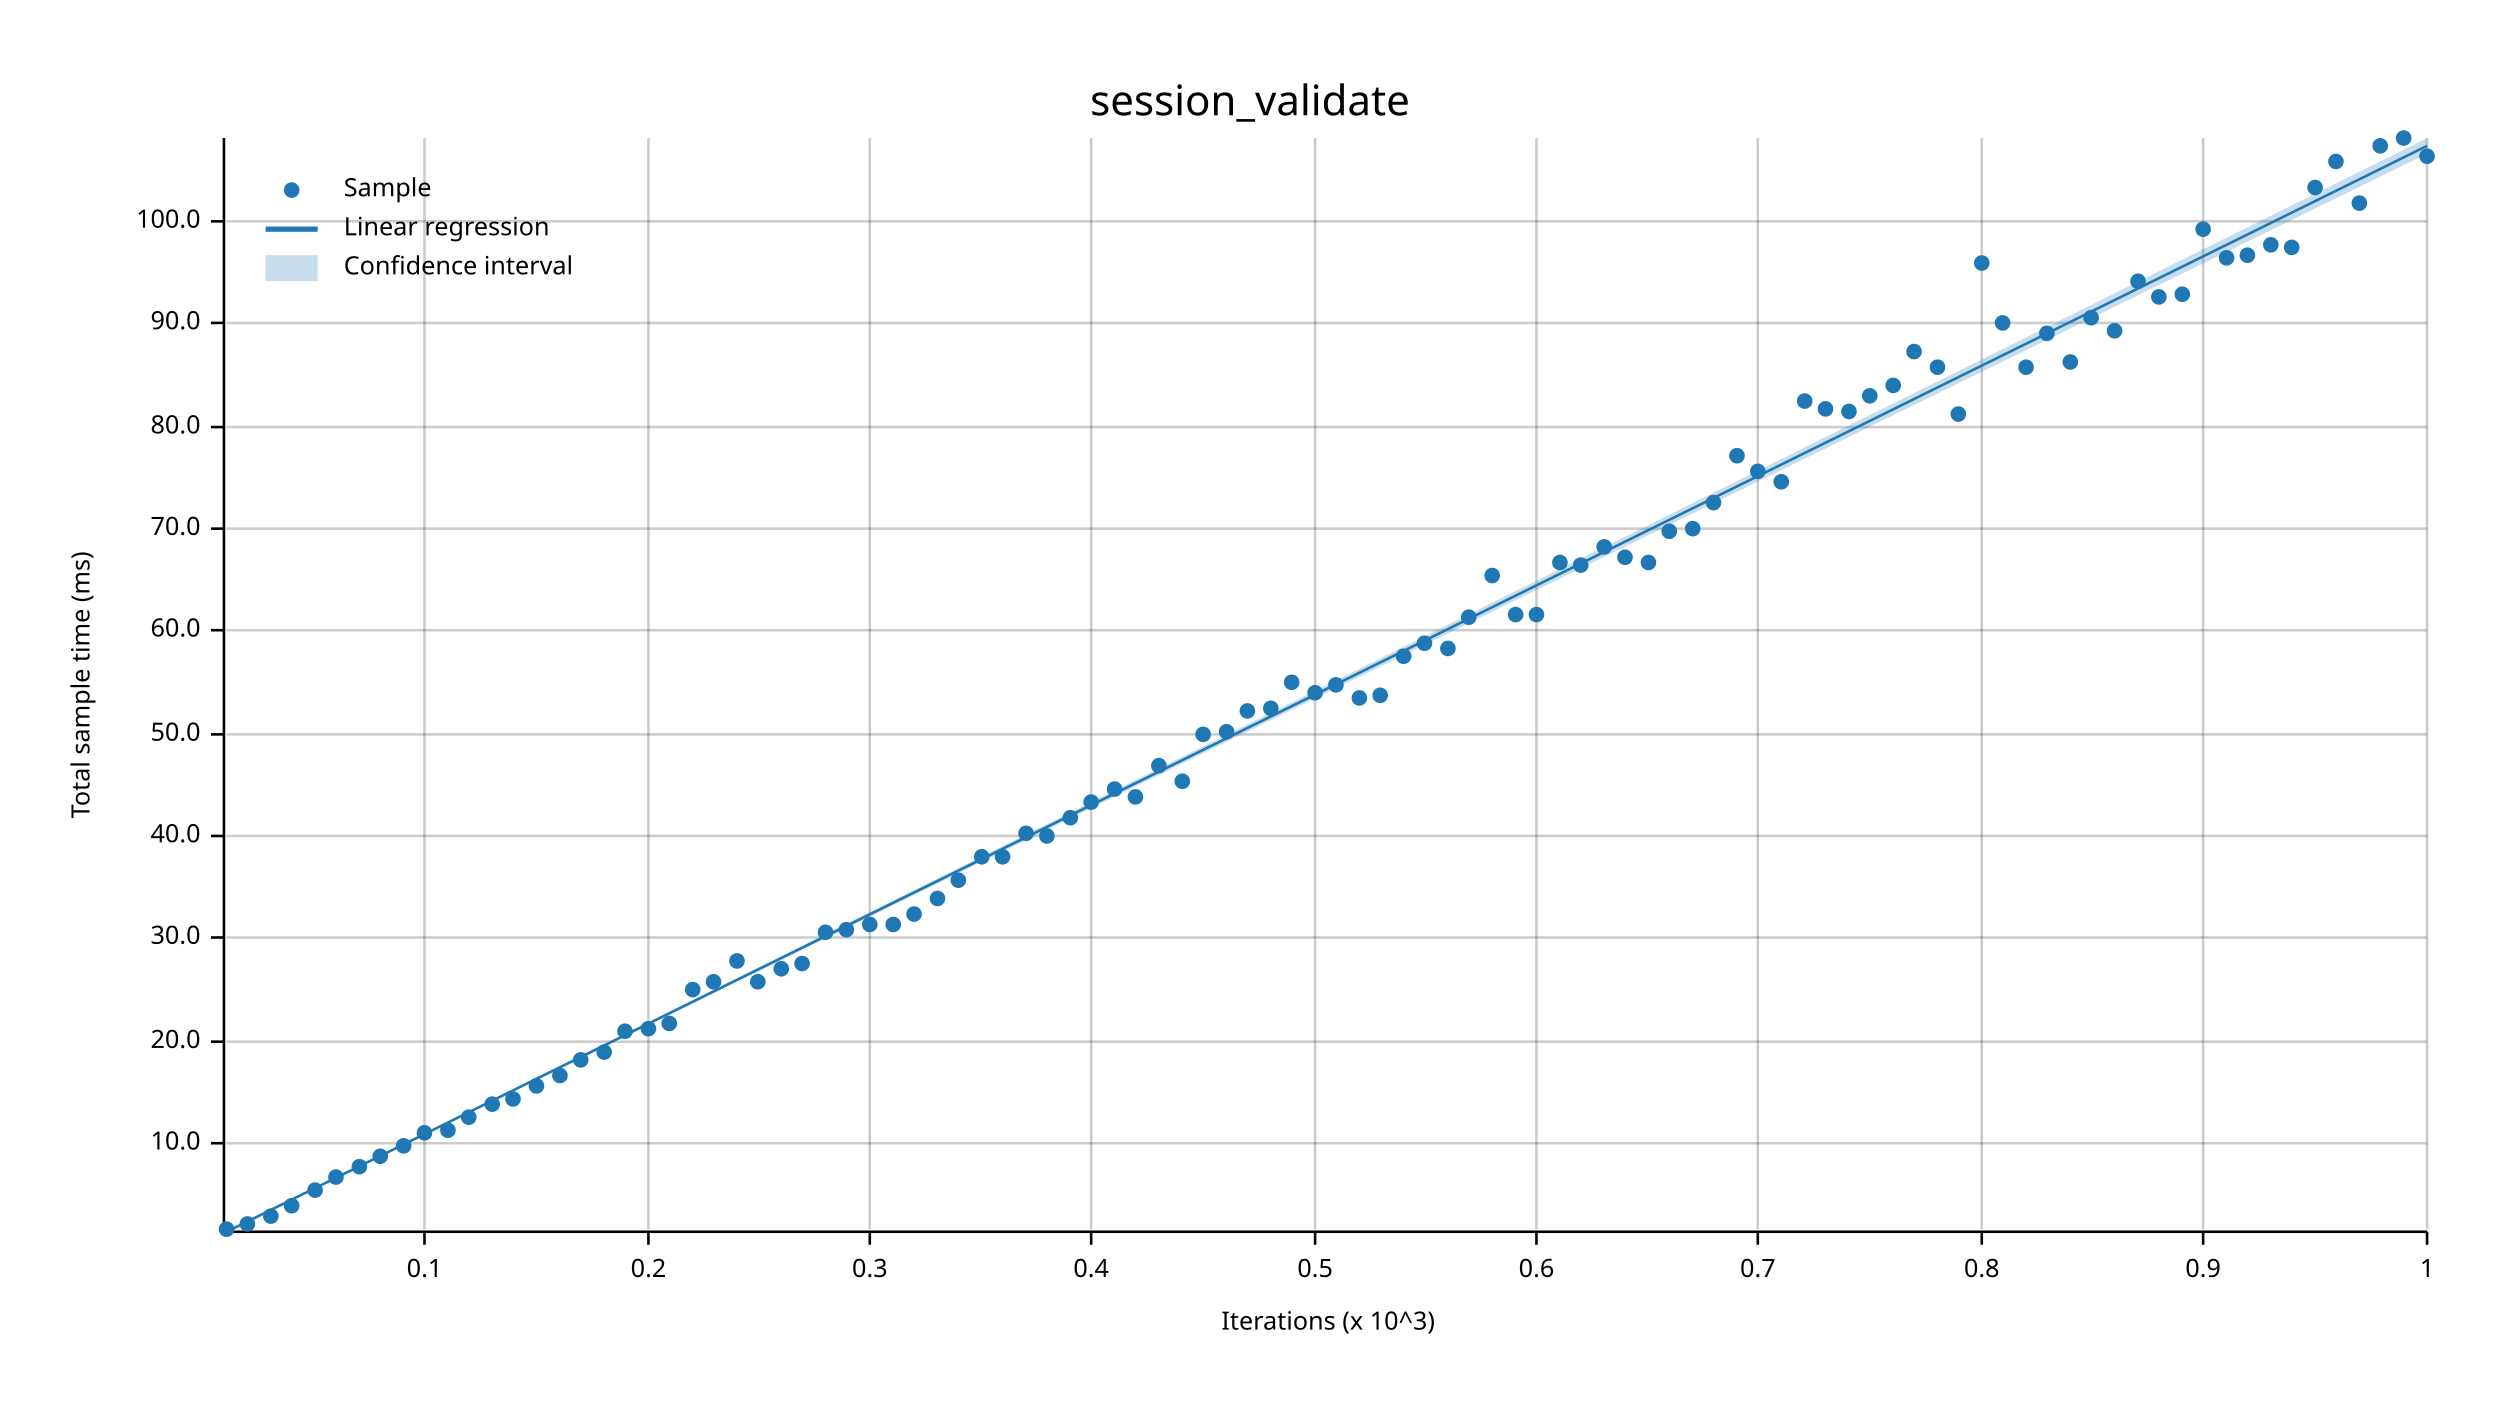
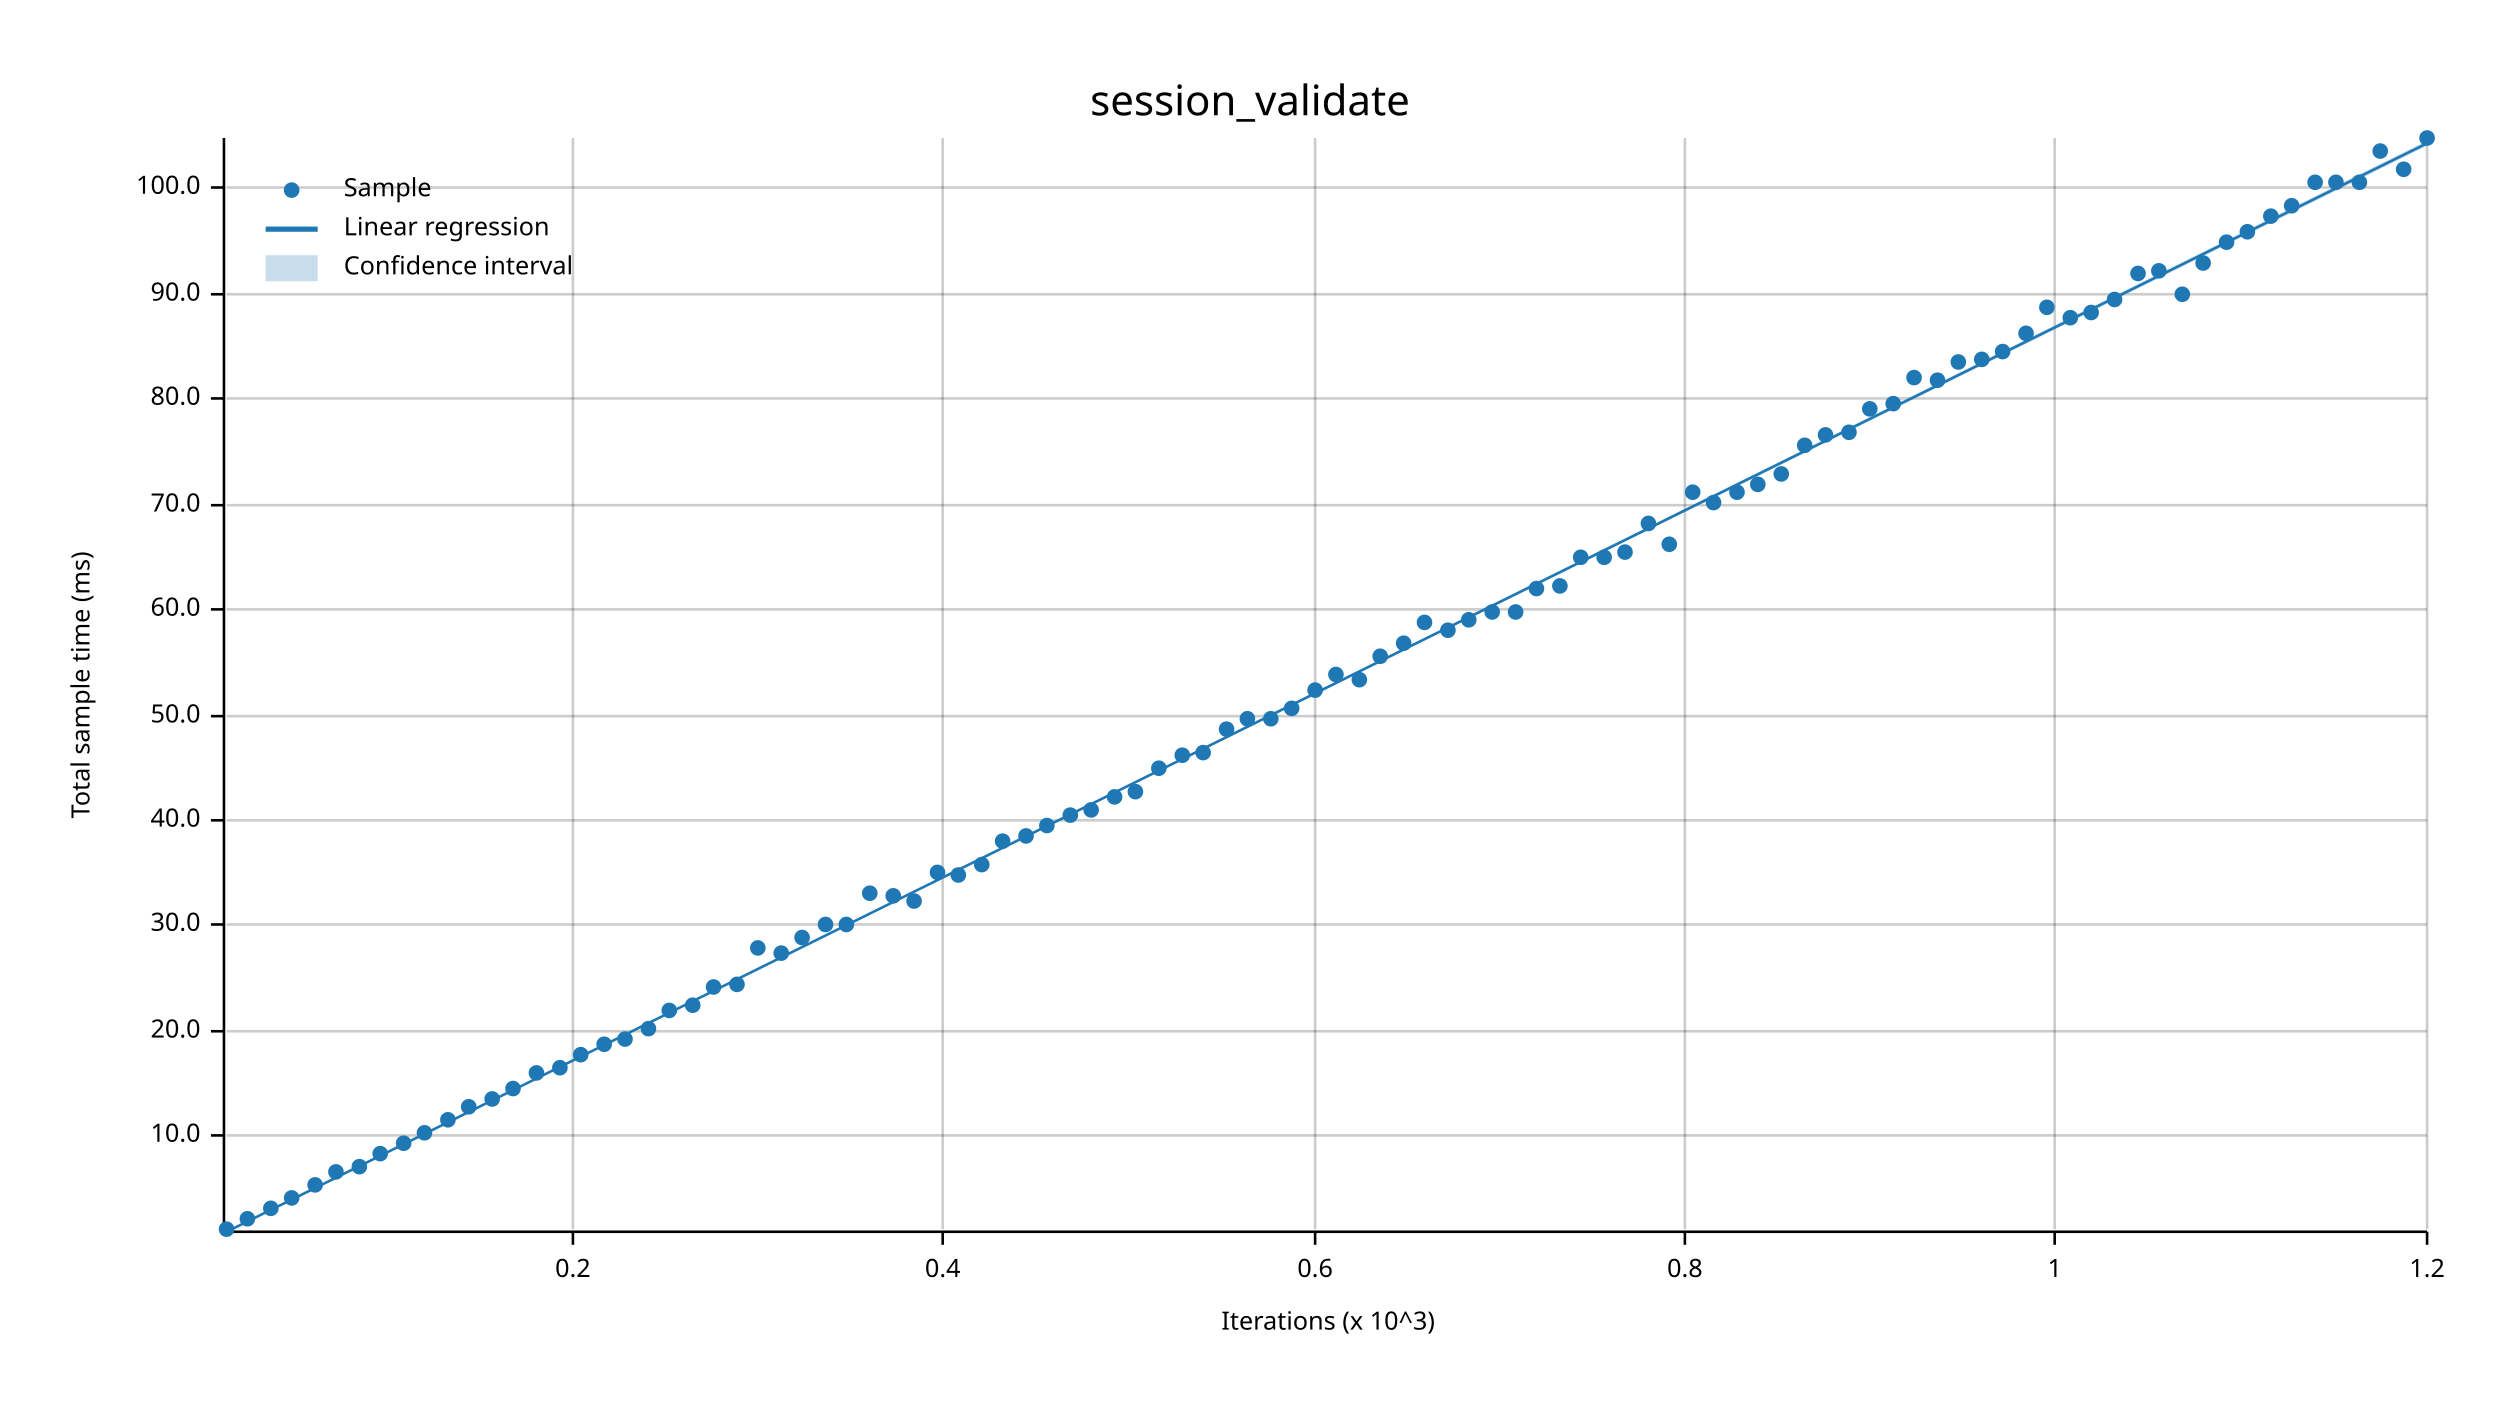
<svg xmlns="http://www.w3.org/2000/svg" width="960" height="540" viewBox="0 0 960 540">
  <text x="480" y="32" dy="0.76em" text-anchor="middle" font-family="sans-serif" font-size="16.129" opacity="1" fill="#000000">
session_validate
</text>
  <text x="27" y="263" dy="0.76em" text-anchor="middle" font-family="sans-serif" font-size="9.677" opacity="1" fill="#000000" transform="rotate(270, 27, 263)">
Total sample time (ms)
</text>
  <text x="510" y="513" dy="-0.5ex" text-anchor="middle" font-family="sans-serif" font-size="9.677" opacity="1" fill="#000000">
Iterations (x 10^3)
</text>
-   <line opacity="0.2" stroke="#000000" stroke-width="1" x1="163" y1="472" x2="163" y2="53" />
-   <line opacity="0.2" stroke="#000000" stroke-width="1" x1="249" y1="472" x2="249" y2="53" />
-   <line opacity="0.2" stroke="#000000" stroke-width="1" x1="334" y1="472" x2="334" y2="53" />
-   <line opacity="0.2" stroke="#000000" stroke-width="1" x1="419" y1="472" x2="419" y2="53" />
+   <line opacity="0.2" stroke="#000000" stroke-width="1" x1="220" y1="472" x2="220" y2="53" />
+   <line opacity="0.2" stroke="#000000" stroke-width="1" x1="362" y1="472" x2="362" y2="53" />
  <line opacity="0.2" stroke="#000000" stroke-width="1" x1="505" y1="472" x2="505" y2="53" />
-   <line opacity="0.2" stroke="#000000" stroke-width="1" x1="590" y1="472" x2="590" y2="53" />
-   <line opacity="0.2" stroke="#000000" stroke-width="1" x1="675" y1="472" x2="675" y2="53" />
-   <line opacity="0.2" stroke="#000000" stroke-width="1" x1="761" y1="472" x2="761" y2="53" />
-   <line opacity="0.2" stroke="#000000" stroke-width="1" x1="846" y1="472" x2="846" y2="53" />
+   <line opacity="0.2" stroke="#000000" stroke-width="1" x1="647" y1="472" x2="647" y2="53" />
+   <line opacity="0.2" stroke="#000000" stroke-width="1" x1="789" y1="472" x2="789" y2="53" />
  <line opacity="0.2" stroke="#000000" stroke-width="1" x1="932" y1="472" x2="932" y2="53" />
-   <line opacity="0.2" stroke="#000000" stroke-width="1" x1="87" y1="439" x2="932" y2="439" />
-   <line opacity="0.2" stroke="#000000" stroke-width="1" x1="87" y1="400" x2="932" y2="400" />
-   <line opacity="0.2" stroke="#000000" stroke-width="1" x1="87" y1="360" x2="932" y2="360" />
-   <line opacity="0.2" stroke="#000000" stroke-width="1" x1="87" y1="321" x2="932" y2="321" />
-   <line opacity="0.2" stroke="#000000" stroke-width="1" x1="87" y1="282" x2="932" y2="282" />
-   <line opacity="0.2" stroke="#000000" stroke-width="1" x1="87" y1="242" x2="932" y2="242" />
-   <line opacity="0.2" stroke="#000000" stroke-width="1" x1="87" y1="203" x2="932" y2="203" />
-   <line opacity="0.2" stroke="#000000" stroke-width="1" x1="87" y1="164" x2="932" y2="164" />
-   <line opacity="0.2" stroke="#000000" stroke-width="1" x1="87" y1="124" x2="932" y2="124" />
-   <line opacity="0.2" stroke="#000000" stroke-width="1" x1="87" y1="85" x2="932" y2="85" />
+   <line opacity="0.2" stroke="#000000" stroke-width="1" x1="87" y1="436" x2="932" y2="436" />
+   <line opacity="0.2" stroke="#000000" stroke-width="1" x1="87" y1="396" x2="932" y2="396" />
+   <line opacity="0.2" stroke="#000000" stroke-width="1" x1="87" y1="355" x2="932" y2="355" />
+   <line opacity="0.2" stroke="#000000" stroke-width="1" x1="87" y1="315" x2="932" y2="315" />
+   <line opacity="0.2" stroke="#000000" stroke-width="1" x1="87" y1="275" x2="932" y2="275" />
+   <line opacity="0.2" stroke="#000000" stroke-width="1" x1="87" y1="234" x2="932" y2="234" />
+   <line opacity="0.2" stroke="#000000" stroke-width="1" x1="87" y1="194" x2="932" y2="194" />
+   <line opacity="0.2" stroke="#000000" stroke-width="1" x1="87" y1="153" x2="932" y2="153" />
+   <line opacity="0.2" stroke="#000000" stroke-width="1" x1="87" y1="113" x2="932" y2="113" />
+   <line opacity="0.2" stroke="#000000" stroke-width="1" x1="87" y1="72" x2="932" y2="72" />
  <polyline fill="none" opacity="1" stroke="#000000" stroke-width="1" points="86,53 86,472 " />
-   <text x="77" y="439" dy="0.5ex" text-anchor="end" font-family="sans-serif" font-size="9.677" opacity="1" fill="#000000">
+   <text x="77" y="436" dy="0.5ex" text-anchor="end" font-family="sans-serif" font-size="9.677" opacity="1" fill="#000000">
10.0
</text>
-   <polyline fill="none" opacity="1" stroke="#000000" stroke-width="1" points="81,439 86,439 " />
-   <text x="77" y="400" dy="0.5ex" text-anchor="end" font-family="sans-serif" font-size="9.677" opacity="1" fill="#000000">
+   <polyline fill="none" opacity="1" stroke="#000000" stroke-width="1" points="81,436 86,436 " />
+   <text x="77" y="396" dy="0.5ex" text-anchor="end" font-family="sans-serif" font-size="9.677" opacity="1" fill="#000000">
20.0
</text>
-   <polyline fill="none" opacity="1" stroke="#000000" stroke-width="1" points="81,400 86,400 " />
-   <text x="77" y="360" dy="0.5ex" text-anchor="end" font-family="sans-serif" font-size="9.677" opacity="1" fill="#000000">
+   <polyline fill="none" opacity="1" stroke="#000000" stroke-width="1" points="81,396 86,396 " />
+   <text x="77" y="355" dy="0.5ex" text-anchor="end" font-family="sans-serif" font-size="9.677" opacity="1" fill="#000000">
30.0
</text>
-   <polyline fill="none" opacity="1" stroke="#000000" stroke-width="1" points="81,360 86,360 " />
-   <text x="77" y="321" dy="0.5ex" text-anchor="end" font-family="sans-serif" font-size="9.677" opacity="1" fill="#000000">
+   <polyline fill="none" opacity="1" stroke="#000000" stroke-width="1" points="81,355 86,355 " />
+   <text x="77" y="315" dy="0.5ex" text-anchor="end" font-family="sans-serif" font-size="9.677" opacity="1" fill="#000000">
40.0
</text>
-   <polyline fill="none" opacity="1" stroke="#000000" stroke-width="1" points="81,321 86,321 " />
-   <text x="77" y="282" dy="0.5ex" text-anchor="end" font-family="sans-serif" font-size="9.677" opacity="1" fill="#000000">
+   <polyline fill="none" opacity="1" stroke="#000000" stroke-width="1" points="81,315 86,315 " />
+   <text x="77" y="275" dy="0.5ex" text-anchor="end" font-family="sans-serif" font-size="9.677" opacity="1" fill="#000000">
50.0
</text>
-   <polyline fill="none" opacity="1" stroke="#000000" stroke-width="1" points="81,282 86,282 " />
-   <text x="77" y="242" dy="0.5ex" text-anchor="end" font-family="sans-serif" font-size="9.677" opacity="1" fill="#000000">
+   <polyline fill="none" opacity="1" stroke="#000000" stroke-width="1" points="81,275 86,275 " />
+   <text x="77" y="234" dy="0.5ex" text-anchor="end" font-family="sans-serif" font-size="9.677" opacity="1" fill="#000000">
60.0
</text>
-   <polyline fill="none" opacity="1" stroke="#000000" stroke-width="1" points="81,242 86,242 " />
-   <text x="77" y="203" dy="0.5ex" text-anchor="end" font-family="sans-serif" font-size="9.677" opacity="1" fill="#000000">
+   <polyline fill="none" opacity="1" stroke="#000000" stroke-width="1" points="81,234 86,234 " />
+   <text x="77" y="194" dy="0.5ex" text-anchor="end" font-family="sans-serif" font-size="9.677" opacity="1" fill="#000000">
70.0
</text>
-   <polyline fill="none" opacity="1" stroke="#000000" stroke-width="1" points="81,203 86,203 " />
-   <text x="77" y="164" dy="0.5ex" text-anchor="end" font-family="sans-serif" font-size="9.677" opacity="1" fill="#000000">
+   <polyline fill="none" opacity="1" stroke="#000000" stroke-width="1" points="81,194 86,194 " />
+   <text x="77" y="153" dy="0.5ex" text-anchor="end" font-family="sans-serif" font-size="9.677" opacity="1" fill="#000000">
80.0
</text>
-   <polyline fill="none" opacity="1" stroke="#000000" stroke-width="1" points="81,164 86,164 " />
-   <text x="77" y="124" dy="0.5ex" text-anchor="end" font-family="sans-serif" font-size="9.677" opacity="1" fill="#000000">
+   <polyline fill="none" opacity="1" stroke="#000000" stroke-width="1" points="81,153 86,153 " />
+   <text x="77" y="113" dy="0.5ex" text-anchor="end" font-family="sans-serif" font-size="9.677" opacity="1" fill="#000000">
90.0
</text>
-   <polyline fill="none" opacity="1" stroke="#000000" stroke-width="1" points="81,124 86,124 " />
-   <text x="77" y="85" dy="0.5ex" text-anchor="end" font-family="sans-serif" font-size="9.677" opacity="1" fill="#000000">
+   <polyline fill="none" opacity="1" stroke="#000000" stroke-width="1" points="81,113 86,113 " />
+   <text x="77" y="72" dy="0.5ex" text-anchor="end" font-family="sans-serif" font-size="9.677" opacity="1" fill="#000000">
100.0
</text>
-   <polyline fill="none" opacity="1" stroke="#000000" stroke-width="1" points="81,85 86,85 " />
+   <polyline fill="none" opacity="1" stroke="#000000" stroke-width="1" points="81,72 86,72 " />
  <polyline fill="none" opacity="1" stroke="#000000" stroke-width="1" points="87,473 932,473 " />
-   <text x="163" y="483" dy="0.76em" text-anchor="middle" font-family="sans-serif" font-size="9.677" opacity="1" fill="#000000">
- 0.1
- </text>
-   <polyline fill="none" opacity="1" stroke="#000000" stroke-width="1" points="163,473 163,478 " />
-   <text x="249" y="483" dy="0.76em" text-anchor="middle" font-family="sans-serif" font-size="9.677" opacity="1" fill="#000000">
+   <text x="220" y="483" dy="0.76em" text-anchor="middle" font-family="sans-serif" font-size="9.677" opacity="1" fill="#000000">
0.2
</text>
-   <polyline fill="none" opacity="1" stroke="#000000" stroke-width="1" points="249,473 249,478 " />
-   <text x="334" y="483" dy="0.76em" text-anchor="middle" font-family="sans-serif" font-size="9.677" opacity="1" fill="#000000">
- 0.3
- </text>
-   <polyline fill="none" opacity="1" stroke="#000000" stroke-width="1" points="334,473 334,478 " />
-   <text x="419" y="483" dy="0.76em" text-anchor="middle" font-family="sans-serif" font-size="9.677" opacity="1" fill="#000000">
+   <polyline fill="none" opacity="1" stroke="#000000" stroke-width="1" points="220,473 220,478 " />
+   <text x="362" y="483" dy="0.76em" text-anchor="middle" font-family="sans-serif" font-size="9.677" opacity="1" fill="#000000">
0.4
</text>
-   <polyline fill="none" opacity="1" stroke="#000000" stroke-width="1" points="419,473 419,478 " />
+   <polyline fill="none" opacity="1" stroke="#000000" stroke-width="1" points="362,473 362,478 " />
  <text x="505" y="483" dy="0.76em" text-anchor="middle" font-family="sans-serif" font-size="9.677" opacity="1" fill="#000000">
- 0.5
+ 0.6
</text>
  <polyline fill="none" opacity="1" stroke="#000000" stroke-width="1" points="505,473 505,478 " />
-   <text x="590" y="483" dy="0.76em" text-anchor="middle" font-family="sans-serif" font-size="9.677" opacity="1" fill="#000000">
- 0.6
- </text>
-   <polyline fill="none" opacity="1" stroke="#000000" stroke-width="1" points="590,473 590,478 " />
-   <text x="675" y="483" dy="0.76em" text-anchor="middle" font-family="sans-serif" font-size="9.677" opacity="1" fill="#000000">
- 0.7
- </text>
-   <polyline fill="none" opacity="1" stroke="#000000" stroke-width="1" points="675,473 675,478 " />
-   <text x="761" y="483" dy="0.76em" text-anchor="middle" font-family="sans-serif" font-size="9.677" opacity="1" fill="#000000">
+   <text x="647" y="483" dy="0.76em" text-anchor="middle" font-family="sans-serif" font-size="9.677" opacity="1" fill="#000000">
0.8
</text>
-   <polyline fill="none" opacity="1" stroke="#000000" stroke-width="1" points="761,473 761,478 " />
-   <text x="846" y="483" dy="0.76em" text-anchor="middle" font-family="sans-serif" font-size="9.677" opacity="1" fill="#000000">
- 0.9
- </text>
-   <polyline fill="none" opacity="1" stroke="#000000" stroke-width="1" points="846,473 846,478 " />
+   <polyline fill="none" opacity="1" stroke="#000000" stroke-width="1" points="647,473 647,478 " />
+   <text x="789" y="483" dy="0.76em" text-anchor="middle" font-family="sans-serif" font-size="9.677" opacity="1" fill="#000000">
+ 1
+ </text>
+   <polyline fill="none" opacity="1" stroke="#000000" stroke-width="1" points="789,473 789,478 " />
  <text x="932" y="483" dy="0.76em" text-anchor="middle" font-family="sans-serif" font-size="9.677" opacity="1" fill="#000000">
- 1
+ 1.2
</text>
  <polyline fill="none" opacity="1" stroke="#000000" stroke-width="1" points="932,473 932,478 " />
  <circle cx="87" cy="472" r="3" opacity="1" fill="#1F78B4" stroke="none" stroke-width="1" />
-   <circle cx="95" cy="470" r="3" opacity="1" fill="#1F78B4" stroke="none" stroke-width="1" />
-   <circle cx="104" cy="467" r="3" opacity="1" fill="#1F78B4" stroke="none" stroke-width="1" />
-   <circle cx="112" cy="463" r="3" opacity="1" fill="#1F78B4" stroke="none" stroke-width="1" />
-   <circle cx="121" cy="457" r="3" opacity="1" fill="#1F78B4" stroke="none" stroke-width="1" />
-   <circle cx="129" cy="452" r="3" opacity="1" fill="#1F78B4" stroke="none" stroke-width="1" />
+   <circle cx="95" cy="468" r="3" opacity="1" fill="#1F78B4" stroke="none" stroke-width="1" />
+   <circle cx="104" cy="464" r="3" opacity="1" fill="#1F78B4" stroke="none" stroke-width="1" />
+   <circle cx="112" cy="460" r="3" opacity="1" fill="#1F78B4" stroke="none" stroke-width="1" />
+   <circle cx="121" cy="455" r="3" opacity="1" fill="#1F78B4" stroke="none" stroke-width="1" />
+   <circle cx="129" cy="450" r="3" opacity="1" fill="#1F78B4" stroke="none" stroke-width="1" />
  <circle cx="138" cy="448" r="3" opacity="1" fill="#1F78B4" stroke="none" stroke-width="1" />
-   <circle cx="146" cy="444" r="3" opacity="1" fill="#1F78B4" stroke="none" stroke-width="1" />
-   <circle cx="155" cy="440" r="3" opacity="1" fill="#1F78B4" stroke="none" stroke-width="1" />
+   <circle cx="146" cy="443" r="3" opacity="1" fill="#1F78B4" stroke="none" stroke-width="1" />
+   <circle cx="155" cy="439" r="3" opacity="1" fill="#1F78B4" stroke="none" stroke-width="1" />
  <circle cx="163" cy="435" r="3" opacity="1" fill="#1F78B4" stroke="none" stroke-width="1" />
-   <circle cx="172" cy="434" r="3" opacity="1" fill="#1F78B4" stroke="none" stroke-width="1" />
-   <circle cx="180" cy="429" r="3" opacity="1" fill="#1F78B4" stroke="none" stroke-width="1" />
-   <circle cx="189" cy="424" r="3" opacity="1" fill="#1F78B4" stroke="none" stroke-width="1" />
-   <circle cx="197" cy="422" r="3" opacity="1" fill="#1F78B4" stroke="none" stroke-width="1" />
-   <circle cx="206" cy="417" r="3" opacity="1" fill="#1F78B4" stroke="none" stroke-width="1" />
-   <circle cx="215" cy="413" r="3" opacity="1" fill="#1F78B4" stroke="none" stroke-width="1" />
-   <circle cx="223" cy="407" r="3" opacity="1" fill="#1F78B4" stroke="none" stroke-width="1" />
-   <circle cx="232" cy="404" r="3" opacity="1" fill="#1F78B4" stroke="none" stroke-width="1" />
-   <circle cx="240" cy="396" r="3" opacity="1" fill="#1F78B4" stroke="none" stroke-width="1" />
+   <circle cx="172" cy="430" r="3" opacity="1" fill="#1F78B4" stroke="none" stroke-width="1" />
+   <circle cx="180" cy="425" r="3" opacity="1" fill="#1F78B4" stroke="none" stroke-width="1" />
+   <circle cx="189" cy="422" r="3" opacity="1" fill="#1F78B4" stroke="none" stroke-width="1" />
+   <circle cx="197" cy="418" r="3" opacity="1" fill="#1F78B4" stroke="none" stroke-width="1" />
+   <circle cx="206" cy="412" r="3" opacity="1" fill="#1F78B4" stroke="none" stroke-width="1" />
+   <circle cx="215" cy="410" r="3" opacity="1" fill="#1F78B4" stroke="none" stroke-width="1" />
+   <circle cx="223" cy="405" r="3" opacity="1" fill="#1F78B4" stroke="none" stroke-width="1" />
+   <circle cx="232" cy="401" r="3" opacity="1" fill="#1F78B4" stroke="none" stroke-width="1" />
+   <circle cx="240" cy="399" r="3" opacity="1" fill="#1F78B4" stroke="none" stroke-width="1" />
  <circle cx="249" cy="395" r="3" opacity="1" fill="#1F78B4" stroke="none" stroke-width="1" />
-   <circle cx="257" cy="393" r="3" opacity="1" fill="#1F78B4" stroke="none" stroke-width="1" />
-   <circle cx="266" cy="380" r="3" opacity="1" fill="#1F78B4" stroke="none" stroke-width="1" />
-   <circle cx="274" cy="377" r="3" opacity="1" fill="#1F78B4" stroke="none" stroke-width="1" />
-   <circle cx="283" cy="369" r="3" opacity="1" fill="#1F78B4" stroke="none" stroke-width="1" />
-   <circle cx="291" cy="377" r="3" opacity="1" fill="#1F78B4" stroke="none" stroke-width="1" />
-   <circle cx="300" cy="372" r="3" opacity="1" fill="#1F78B4" stroke="none" stroke-width="1" />
-   <circle cx="308" cy="370" r="3" opacity="1" fill="#1F78B4" stroke="none" stroke-width="1" />
-   <circle cx="317" cy="358" r="3" opacity="1" fill="#1F78B4" stroke="none" stroke-width="1" />
-   <circle cx="325" cy="357" r="3" opacity="1" fill="#1F78B4" stroke="none" stroke-width="1" />
-   <circle cx="334" cy="355" r="3" opacity="1" fill="#1F78B4" stroke="none" stroke-width="1" />
-   <circle cx="343" cy="355" r="3" opacity="1" fill="#1F78B4" stroke="none" stroke-width="1" />
-   <circle cx="351" cy="351" r="3" opacity="1" fill="#1F78B4" stroke="none" stroke-width="1" />
-   <circle cx="360" cy="345" r="3" opacity="1" fill="#1F78B4" stroke="none" stroke-width="1" />
-   <circle cx="368" cy="338" r="3" opacity="1" fill="#1F78B4" stroke="none" stroke-width="1" />
-   <circle cx="377" cy="329" r="3" opacity="1" fill="#1F78B4" stroke="none" stroke-width="1" />
-   <circle cx="385" cy="329" r="3" opacity="1" fill="#1F78B4" stroke="none" stroke-width="1" />
-   <circle cx="394" cy="320" r="3" opacity="1" fill="#1F78B4" stroke="none" stroke-width="1" />
-   <circle cx="402" cy="321" r="3" opacity="1" fill="#1F78B4" stroke="none" stroke-width="1" />
-   <circle cx="411" cy="314" r="3" opacity="1" fill="#1F78B4" stroke="none" stroke-width="1" />
-   <circle cx="419" cy="308" r="3" opacity="1" fill="#1F78B4" stroke="none" stroke-width="1" />
-   <circle cx="428" cy="303" r="3" opacity="1" fill="#1F78B4" stroke="none" stroke-width="1" />
-   <circle cx="436" cy="306" r="3" opacity="1" fill="#1F78B4" stroke="none" stroke-width="1" />
-   <circle cx="445" cy="294" r="3" opacity="1" fill="#1F78B4" stroke="none" stroke-width="1" />
-   <circle cx="454" cy="300" r="3" opacity="1" fill="#1F78B4" stroke="none" stroke-width="1" />
-   <circle cx="462" cy="282" r="3" opacity="1" fill="#1F78B4" stroke="none" stroke-width="1" />
-   <circle cx="471" cy="281" r="3" opacity="1" fill="#1F78B4" stroke="none" stroke-width="1" />
-   <circle cx="479" cy="273" r="3" opacity="1" fill="#1F78B4" stroke="none" stroke-width="1" />
-   <circle cx="488" cy="272" r="3" opacity="1" fill="#1F78B4" stroke="none" stroke-width="1" />
-   <circle cx="496" cy="262" r="3" opacity="1" fill="#1F78B4" stroke="none" stroke-width="1" />
-   <circle cx="505" cy="266" r="3" opacity="1" fill="#1F78B4" stroke="none" stroke-width="1" />
-   <circle cx="513" cy="263" r="3" opacity="1" fill="#1F78B4" stroke="none" stroke-width="1" />
-   <circle cx="522" cy="268" r="3" opacity="1" fill="#1F78B4" stroke="none" stroke-width="1" />
-   <circle cx="530" cy="267" r="3" opacity="1" fill="#1F78B4" stroke="none" stroke-width="1" />
-   <circle cx="539" cy="252" r="3" opacity="1" fill="#1F78B4" stroke="none" stroke-width="1" />
-   <circle cx="547" cy="247" r="3" opacity="1" fill="#1F78B4" stroke="none" stroke-width="1" />
-   <circle cx="556" cy="249" r="3" opacity="1" fill="#1F78B4" stroke="none" stroke-width="1" />
-   <circle cx="564" cy="237" r="3" opacity="1" fill="#1F78B4" stroke="none" stroke-width="1" />
-   <circle cx="573" cy="221" r="3" opacity="1" fill="#1F78B4" stroke="none" stroke-width="1" />
-   <circle cx="582" cy="236" r="3" opacity="1" fill="#1F78B4" stroke="none" stroke-width="1" />
-   <circle cx="590" cy="236" r="3" opacity="1" fill="#1F78B4" stroke="none" stroke-width="1" />
-   <circle cx="599" cy="216" r="3" opacity="1" fill="#1F78B4" stroke="none" stroke-width="1" />
-   <circle cx="607" cy="217" r="3" opacity="1" fill="#1F78B4" stroke="none" stroke-width="1" />
-   <circle cx="616" cy="210" r="3" opacity="1" fill="#1F78B4" stroke="none" stroke-width="1" />
-   <circle cx="624" cy="214" r="3" opacity="1" fill="#1F78B4" stroke="none" stroke-width="1" />
-   <circle cx="633" cy="216" r="3" opacity="1" fill="#1F78B4" stroke="none" stroke-width="1" />
-   <circle cx="641" cy="204" r="3" opacity="1" fill="#1F78B4" stroke="none" stroke-width="1" />
-   <circle cx="650" cy="203" r="3" opacity="1" fill="#1F78B4" stroke="none" stroke-width="1" />
+   <circle cx="257" cy="388" r="3" opacity="1" fill="#1F78B4" stroke="none" stroke-width="1" />
+   <circle cx="266" cy="386" r="3" opacity="1" fill="#1F78B4" stroke="none" stroke-width="1" />
+   <circle cx="274" cy="379" r="3" opacity="1" fill="#1F78B4" stroke="none" stroke-width="1" />
+   <circle cx="283" cy="378" r="3" opacity="1" fill="#1F78B4" stroke="none" stroke-width="1" />
+   <circle cx="291" cy="364" r="3" opacity="1" fill="#1F78B4" stroke="none" stroke-width="1" />
+   <circle cx="300" cy="366" r="3" opacity="1" fill="#1F78B4" stroke="none" stroke-width="1" />
+   <circle cx="308" cy="360" r="3" opacity="1" fill="#1F78B4" stroke="none" stroke-width="1" />
+   <circle cx="317" cy="355" r="3" opacity="1" fill="#1F78B4" stroke="none" stroke-width="1" />
+   <circle cx="325" cy="355" r="3" opacity="1" fill="#1F78B4" stroke="none" stroke-width="1" />
+   <circle cx="334" cy="343" r="3" opacity="1" fill="#1F78B4" stroke="none" stroke-width="1" />
+   <circle cx="343" cy="344" r="3" opacity="1" fill="#1F78B4" stroke="none" stroke-width="1" />
+   <circle cx="351" cy="346" r="3" opacity="1" fill="#1F78B4" stroke="none" stroke-width="1" />
+   <circle cx="360" cy="335" r="3" opacity="1" fill="#1F78B4" stroke="none" stroke-width="1" />
+   <circle cx="368" cy="336" r="3" opacity="1" fill="#1F78B4" stroke="none" stroke-width="1" />
+   <circle cx="377" cy="332" r="3" opacity="1" fill="#1F78B4" stroke="none" stroke-width="1" />
+   <circle cx="385" cy="323" r="3" opacity="1" fill="#1F78B4" stroke="none" stroke-width="1" />
+   <circle cx="394" cy="321" r="3" opacity="1" fill="#1F78B4" stroke="none" stroke-width="1" />
+   <circle cx="402" cy="317" r="3" opacity="1" fill="#1F78B4" stroke="none" stroke-width="1" />
+   <circle cx="411" cy="313" r="3" opacity="1" fill="#1F78B4" stroke="none" stroke-width="1" />
+   <circle cx="419" cy="311" r="3" opacity="1" fill="#1F78B4" stroke="none" stroke-width="1" />
+   <circle cx="428" cy="306" r="3" opacity="1" fill="#1F78B4" stroke="none" stroke-width="1" />
+   <circle cx="436" cy="304" r="3" opacity="1" fill="#1F78B4" stroke="none" stroke-width="1" />
+   <circle cx="445" cy="295" r="3" opacity="1" fill="#1F78B4" stroke="none" stroke-width="1" />
+   <circle cx="454" cy="290" r="3" opacity="1" fill="#1F78B4" stroke="none" stroke-width="1" />
+   <circle cx="462" cy="289" r="3" opacity="1" fill="#1F78B4" stroke="none" stroke-width="1" />
+   <circle cx="471" cy="280" r="3" opacity="1" fill="#1F78B4" stroke="none" stroke-width="1" />
+   <circle cx="479" cy="276" r="3" opacity="1" fill="#1F78B4" stroke="none" stroke-width="1" />
+   <circle cx="488" cy="276" r="3" opacity="1" fill="#1F78B4" stroke="none" stroke-width="1" />
+   <circle cx="496" cy="272" r="3" opacity="1" fill="#1F78B4" stroke="none" stroke-width="1" />
+   <circle cx="505" cy="265" r="3" opacity="1" fill="#1F78B4" stroke="none" stroke-width="1" />
+   <circle cx="513" cy="259" r="3" opacity="1" fill="#1F78B4" stroke="none" stroke-width="1" />
+   <circle cx="522" cy="261" r="3" opacity="1" fill="#1F78B4" stroke="none" stroke-width="1" />
+   <circle cx="530" cy="252" r="3" opacity="1" fill="#1F78B4" stroke="none" stroke-width="1" />
+   <circle cx="539" cy="247" r="3" opacity="1" fill="#1F78B4" stroke="none" stroke-width="1" />
+   <circle cx="547" cy="239" r="3" opacity="1" fill="#1F78B4" stroke="none" stroke-width="1" />
+   <circle cx="556" cy="242" r="3" opacity="1" fill="#1F78B4" stroke="none" stroke-width="1" />
+   <circle cx="564" cy="238" r="3" opacity="1" fill="#1F78B4" stroke="none" stroke-width="1" />
+   <circle cx="573" cy="235" r="3" opacity="1" fill="#1F78B4" stroke="none" stroke-width="1" />
+   <circle cx="582" cy="235" r="3" opacity="1" fill="#1F78B4" stroke="none" stroke-width="1" />
+   <circle cx="590" cy="226" r="3" opacity="1" fill="#1F78B4" stroke="none" stroke-width="1" />
+   <circle cx="599" cy="225" r="3" opacity="1" fill="#1F78B4" stroke="none" stroke-width="1" />
+   <circle cx="607" cy="214" r="3" opacity="1" fill="#1F78B4" stroke="none" stroke-width="1" />
+   <circle cx="616" cy="214" r="3" opacity="1" fill="#1F78B4" stroke="none" stroke-width="1" />
+   <circle cx="624" cy="212" r="3" opacity="1" fill="#1F78B4" stroke="none" stroke-width="1" />
+   <circle cx="633" cy="201" r="3" opacity="1" fill="#1F78B4" stroke="none" stroke-width="1" />
+   <circle cx="641" cy="209" r="3" opacity="1" fill="#1F78B4" stroke="none" stroke-width="1" />
+   <circle cx="650" cy="189" r="3" opacity="1" fill="#1F78B4" stroke="none" stroke-width="1" />
  <circle cx="658" cy="193" r="3" opacity="1" fill="#1F78B4" stroke="none" stroke-width="1" />
-   <circle cx="667" cy="175" r="3" opacity="1" fill="#1F78B4" stroke="none" stroke-width="1" />
-   <circle cx="675" cy="181" r="3" opacity="1" fill="#1F78B4" stroke="none" stroke-width="1" />
-   <circle cx="684" cy="185" r="3" opacity="1" fill="#1F78B4" stroke="none" stroke-width="1" />
-   <circle cx="693" cy="154" r="3" opacity="1" fill="#1F78B4" stroke="none" stroke-width="1" />
-   <circle cx="701" cy="157" r="3" opacity="1" fill="#1F78B4" stroke="none" stroke-width="1" />
-   <circle cx="710" cy="158" r="3" opacity="1" fill="#1F78B4" stroke="none" stroke-width="1" />
-   <circle cx="718" cy="152" r="3" opacity="1" fill="#1F78B4" stroke="none" stroke-width="1" />
-   <circle cx="727" cy="148" r="3" opacity="1" fill="#1F78B4" stroke="none" stroke-width="1" />
-   <circle cx="735" cy="135" r="3" opacity="1" fill="#1F78B4" stroke="none" stroke-width="1" />
-   <circle cx="744" cy="141" r="3" opacity="1" fill="#1F78B4" stroke="none" stroke-width="1" />
-   <circle cx="752" cy="159" r="3" opacity="1" fill="#1F78B4" stroke="none" stroke-width="1" />
-   <circle cx="761" cy="101" r="3" opacity="1" fill="#1F78B4" stroke="none" stroke-width="1" />
-   <circle cx="769" cy="124" r="3" opacity="1" fill="#1F78B4" stroke="none" stroke-width="1" />
-   <circle cx="778" cy="141" r="3" opacity="1" fill="#1F78B4" stroke="none" stroke-width="1" />
-   <circle cx="786" cy="128" r="3" opacity="1" fill="#1F78B4" stroke="none" stroke-width="1" />
-   <circle cx="795" cy="139" r="3" opacity="1" fill="#1F78B4" stroke="none" stroke-width="1" />
-   <circle cx="803" cy="122" r="3" opacity="1" fill="#1F78B4" stroke="none" stroke-width="1" />
-   <circle cx="812" cy="127" r="3" opacity="1" fill="#1F78B4" stroke="none" stroke-width="1" />
-   <circle cx="821" cy="108" r="3" opacity="1" fill="#1F78B4" stroke="none" stroke-width="1" />
-   <circle cx="829" cy="114" r="3" opacity="1" fill="#1F78B4" stroke="none" stroke-width="1" />
+   <circle cx="667" cy="189" r="3" opacity="1" fill="#1F78B4" stroke="none" stroke-width="1" />
+   <circle cx="675" cy="186" r="3" opacity="1" fill="#1F78B4" stroke="none" stroke-width="1" />
+   <circle cx="684" cy="182" r="3" opacity="1" fill="#1F78B4" stroke="none" stroke-width="1" />
+   <circle cx="693" cy="171" r="3" opacity="1" fill="#1F78B4" stroke="none" stroke-width="1" />
+   <circle cx="701" cy="167" r="3" opacity="1" fill="#1F78B4" stroke="none" stroke-width="1" />
+   <circle cx="710" cy="166" r="3" opacity="1" fill="#1F78B4" stroke="none" stroke-width="1" />
+   <circle cx="718" cy="157" r="3" opacity="1" fill="#1F78B4" stroke="none" stroke-width="1" />
+   <circle cx="727" cy="155" r="3" opacity="1" fill="#1F78B4" stroke="none" stroke-width="1" />
+   <circle cx="735" cy="145" r="3" opacity="1" fill="#1F78B4" stroke="none" stroke-width="1" />
+   <circle cx="744" cy="146" r="3" opacity="1" fill="#1F78B4" stroke="none" stroke-width="1" />
+   <circle cx="752" cy="139" r="3" opacity="1" fill="#1F78B4" stroke="none" stroke-width="1" />
+   <circle cx="761" cy="138" r="3" opacity="1" fill="#1F78B4" stroke="none" stroke-width="1" />
+   <circle cx="769" cy="135" r="3" opacity="1" fill="#1F78B4" stroke="none" stroke-width="1" />
+   <circle cx="778" cy="128" r="3" opacity="1" fill="#1F78B4" stroke="none" stroke-width="1" />
+   <circle cx="786" cy="118" r="3" opacity="1" fill="#1F78B4" stroke="none" stroke-width="1" />
+   <circle cx="795" cy="122" r="3" opacity="1" fill="#1F78B4" stroke="none" stroke-width="1" />
+   <circle cx="803" cy="120" r="3" opacity="1" fill="#1F78B4" stroke="none" stroke-width="1" />
+   <circle cx="812" cy="115" r="3" opacity="1" fill="#1F78B4" stroke="none" stroke-width="1" />
+   <circle cx="821" cy="105" r="3" opacity="1" fill="#1F78B4" stroke="none" stroke-width="1" />
+   <circle cx="829" cy="104" r="3" opacity="1" fill="#1F78B4" stroke="none" stroke-width="1" />
  <circle cx="838" cy="113" r="3" opacity="1" fill="#1F78B4" stroke="none" stroke-width="1" />
-   <circle cx="846" cy="88" r="3" opacity="1" fill="#1F78B4" stroke="none" stroke-width="1" />
-   <circle cx="855" cy="99" r="3" opacity="1" fill="#1F78B4" stroke="none" stroke-width="1" />
-   <circle cx="863" cy="98" r="3" opacity="1" fill="#1F78B4" stroke="none" stroke-width="1" />
-   <circle cx="872" cy="94" r="3" opacity="1" fill="#1F78B4" stroke="none" stroke-width="1" />
-   <circle cx="880" cy="95" r="3" opacity="1" fill="#1F78B4" stroke="none" stroke-width="1" />
-   <circle cx="889" cy="72" r="3" opacity="1" fill="#1F78B4" stroke="none" stroke-width="1" />
-   <circle cx="897" cy="62" r="3" opacity="1" fill="#1F78B4" stroke="none" stroke-width="1" />
-   <circle cx="906" cy="78" r="3" opacity="1" fill="#1F78B4" stroke="none" stroke-width="1" />
-   <circle cx="914" cy="56" r="3" opacity="1" fill="#1F78B4" stroke="none" stroke-width="1" />
-   <circle cx="923" cy="53" r="3" opacity="1" fill="#1F78B4" stroke="none" stroke-width="1" />
-   <circle cx="932" cy="60" r="3" opacity="1" fill="#1F78B4" stroke="none" stroke-width="1" />
-   <polyline fill="none" opacity="1" stroke="#1F78B4" stroke-width="1" points="87,473 932,56 " />
-   <polygon opacity="0.25" fill="#1F78B4" points="87,473 932,59 932,53 " />
+   <circle cx="846" cy="101" r="3" opacity="1" fill="#1F78B4" stroke="none" stroke-width="1" />
+   <circle cx="855" cy="93" r="3" opacity="1" fill="#1F78B4" stroke="none" stroke-width="1" />
+   <circle cx="863" cy="89" r="3" opacity="1" fill="#1F78B4" stroke="none" stroke-width="1" />
+   <circle cx="872" cy="83" r="3" opacity="1" fill="#1F78B4" stroke="none" stroke-width="1" />
+   <circle cx="880" cy="79" r="3" opacity="1" fill="#1F78B4" stroke="none" stroke-width="1" />
+   <circle cx="889" cy="70" r="3" opacity="1" fill="#1F78B4" stroke="none" stroke-width="1" />
+   <circle cx="897" cy="70" r="3" opacity="1" fill="#1F78B4" stroke="none" stroke-width="1" />
+   <circle cx="906" cy="70" r="3" opacity="1" fill="#1F78B4" stroke="none" stroke-width="1" />
+   <circle cx="914" cy="58" r="3" opacity="1" fill="#1F78B4" stroke="none" stroke-width="1" />
+   <circle cx="923" cy="65" r="3" opacity="1" fill="#1F78B4" stroke="none" stroke-width="1" />
+   <circle cx="932" cy="53" r="3" opacity="1" fill="#1F78B4" stroke="none" stroke-width="1" />
+   <polyline fill="none" opacity="1" stroke="#1F78B4" stroke-width="1" points="87,473 932,55 " />
+   <polygon opacity="0.25" fill="#1F78B4" points="87,473 932,56 932,54 " />
  <text x="132" y="68" dy="0.76em" text-anchor="start" font-family="sans-serif" font-size="9.677" opacity="1" fill="#000000">
Sample
</text>
  <text x="132" y="83" dy="0.76em" text-anchor="start" font-family="sans-serif" font-size="9.677" opacity="1" fill="#000000">
Linear regression
</text>
  <text x="132" y="98" dy="0.76em" text-anchor="start" font-family="sans-serif" font-size="9.677" opacity="1" fill="#000000">
Confidence interval
</text>
  <circle cx="112" cy="73" r="3" opacity="1" fill="#1F78B4" stroke="none" stroke-width="1" />
  <polyline fill="none" opacity="1" stroke="#1F78B4" stroke-width="2" points="102,88 122,88 " />
  <rect x="102" y="98" width="20" height="10" opacity="0.25" fill="#1F78B4" stroke="none" />
</svg>
